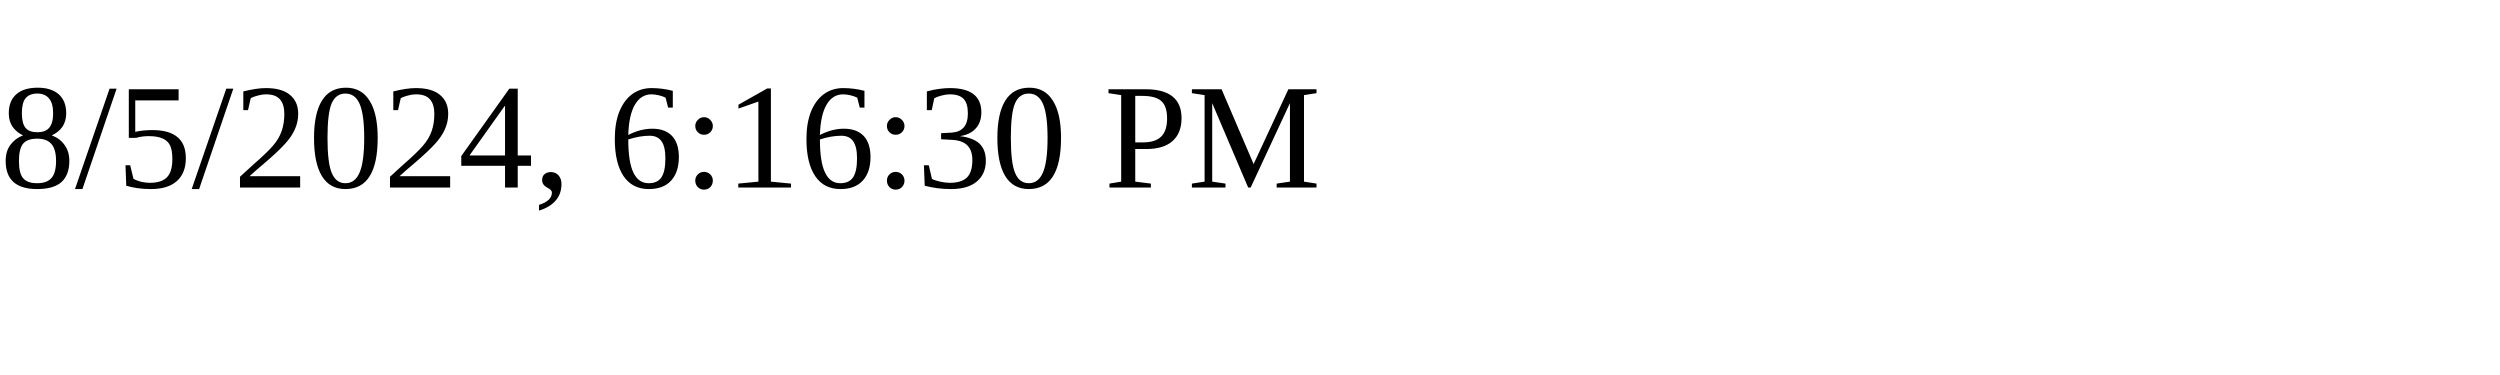
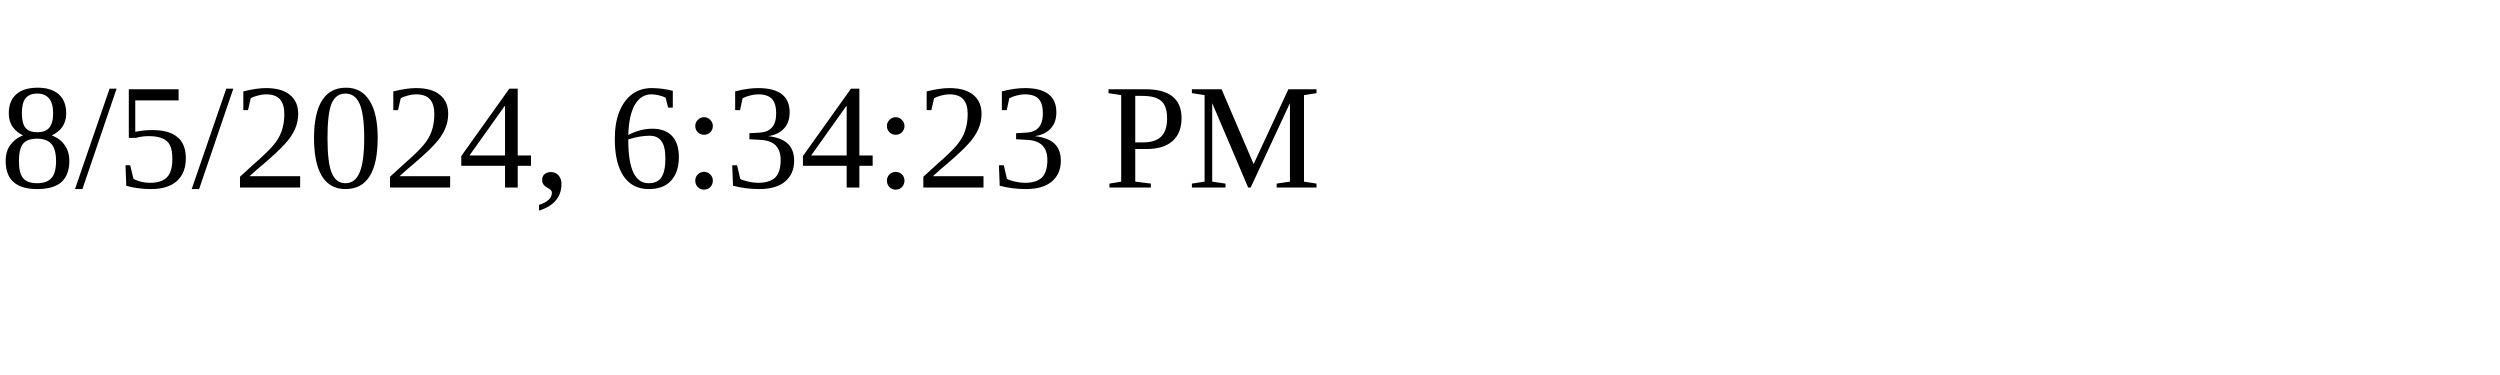
<svg xmlns="http://www.w3.org/2000/svg" height="30" width="200">
-   <text x="0" y="15">8/5/2024, 6:16:30 PM</text>
+   <text x="0" y="15">8/5/2024, 6:34:23 PM</text>
</svg>
